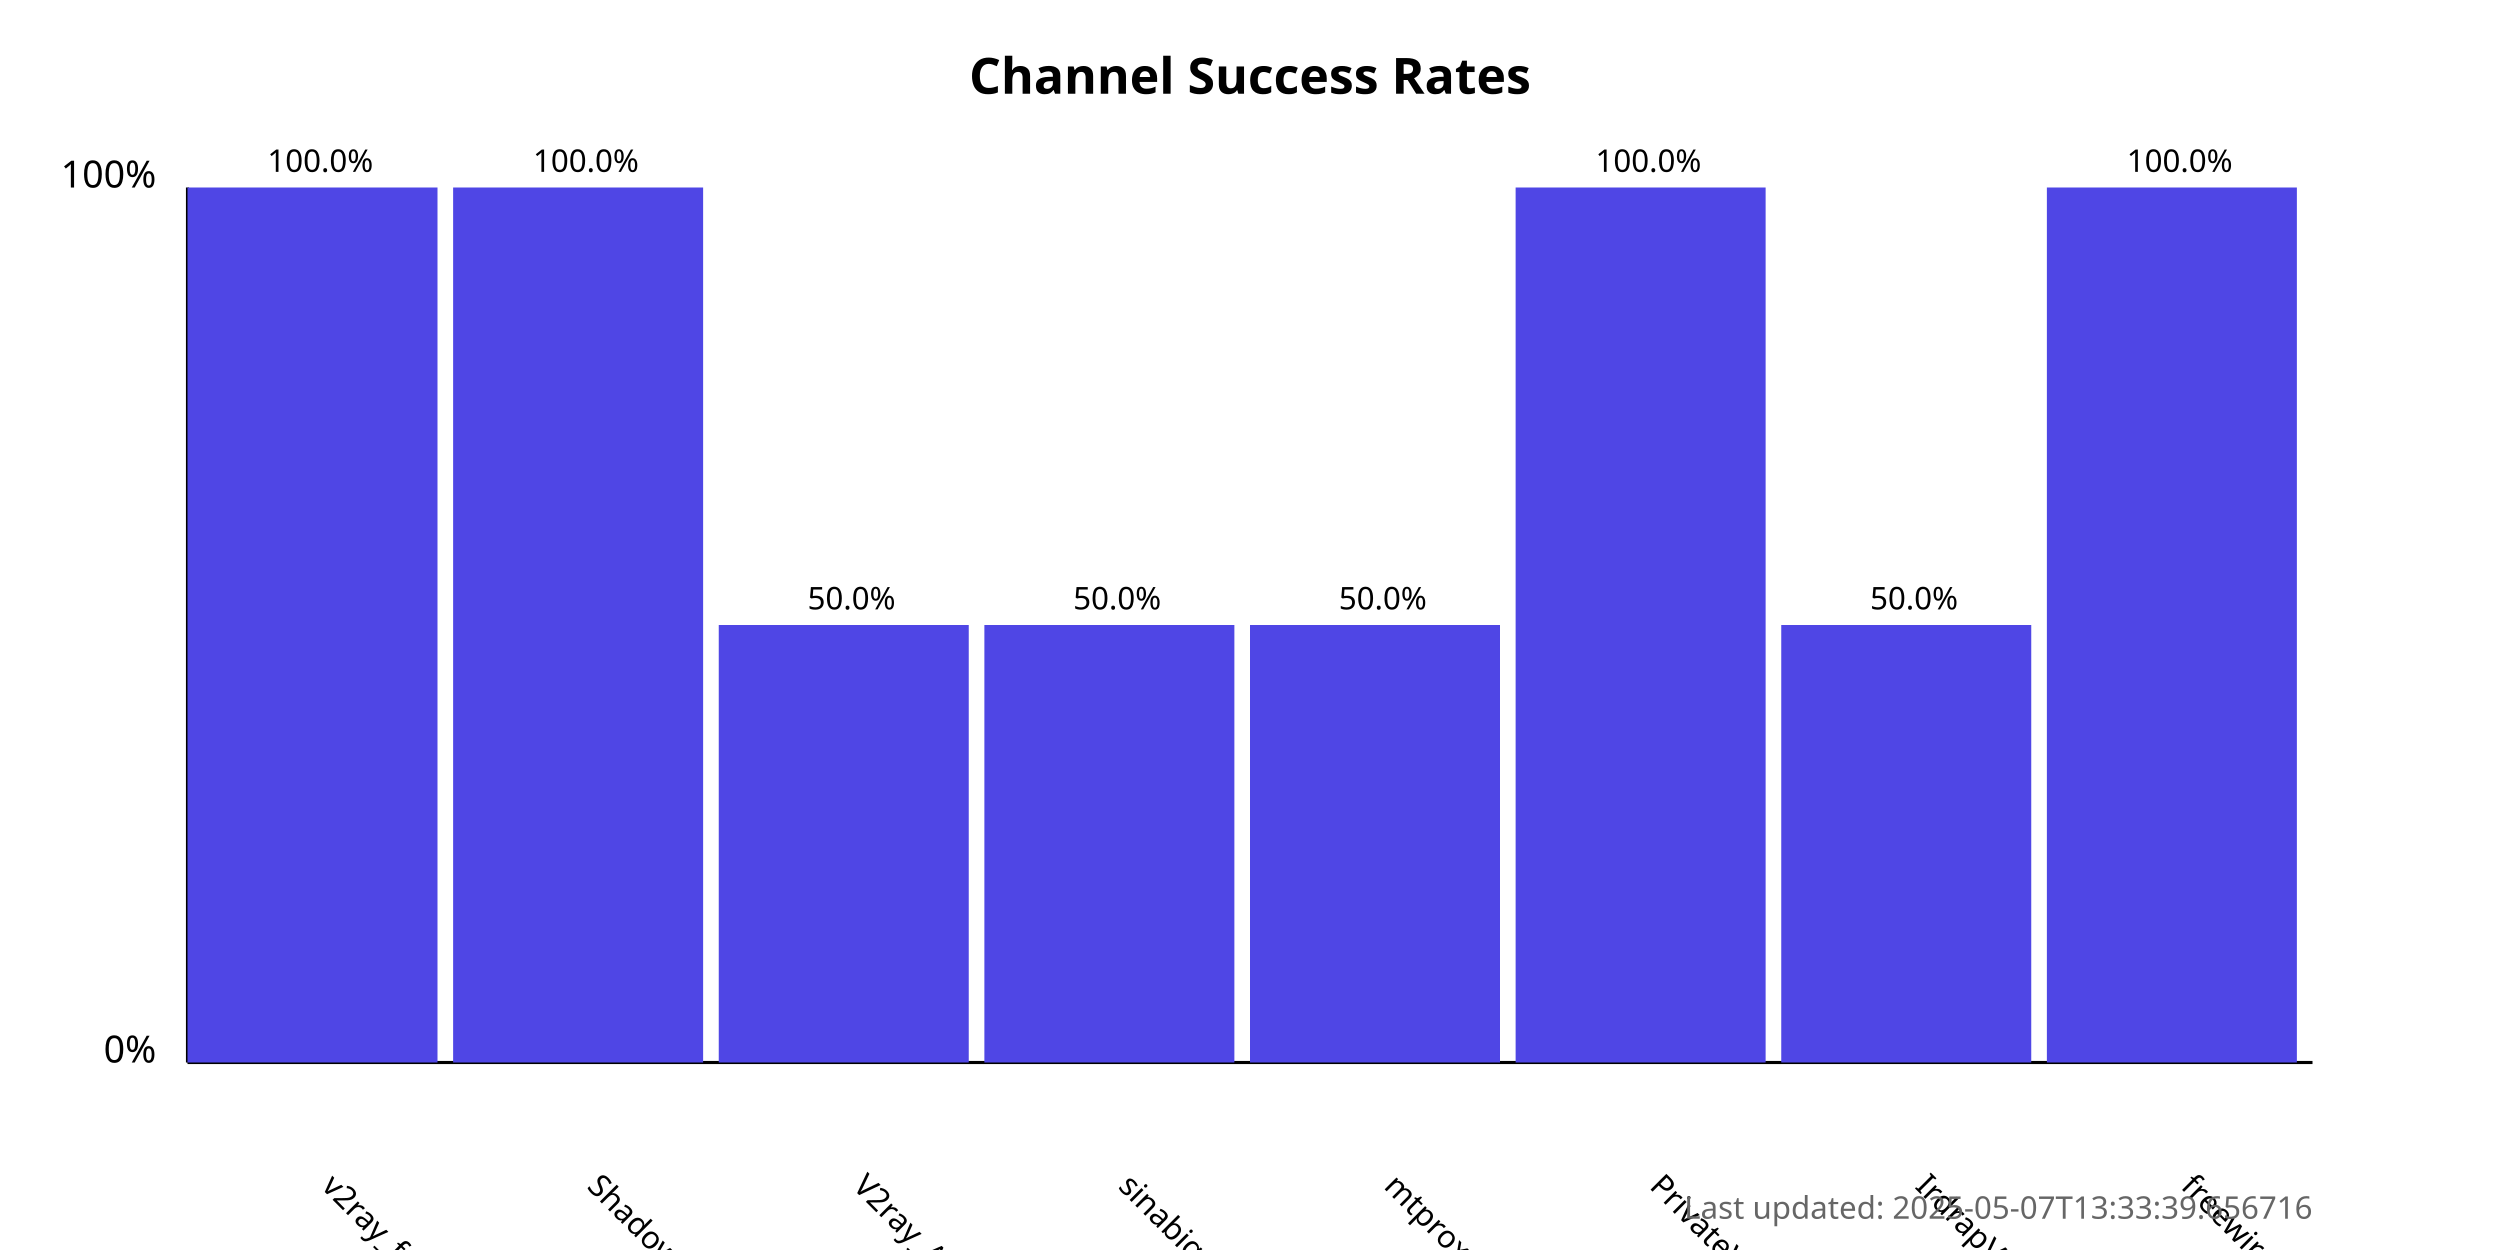
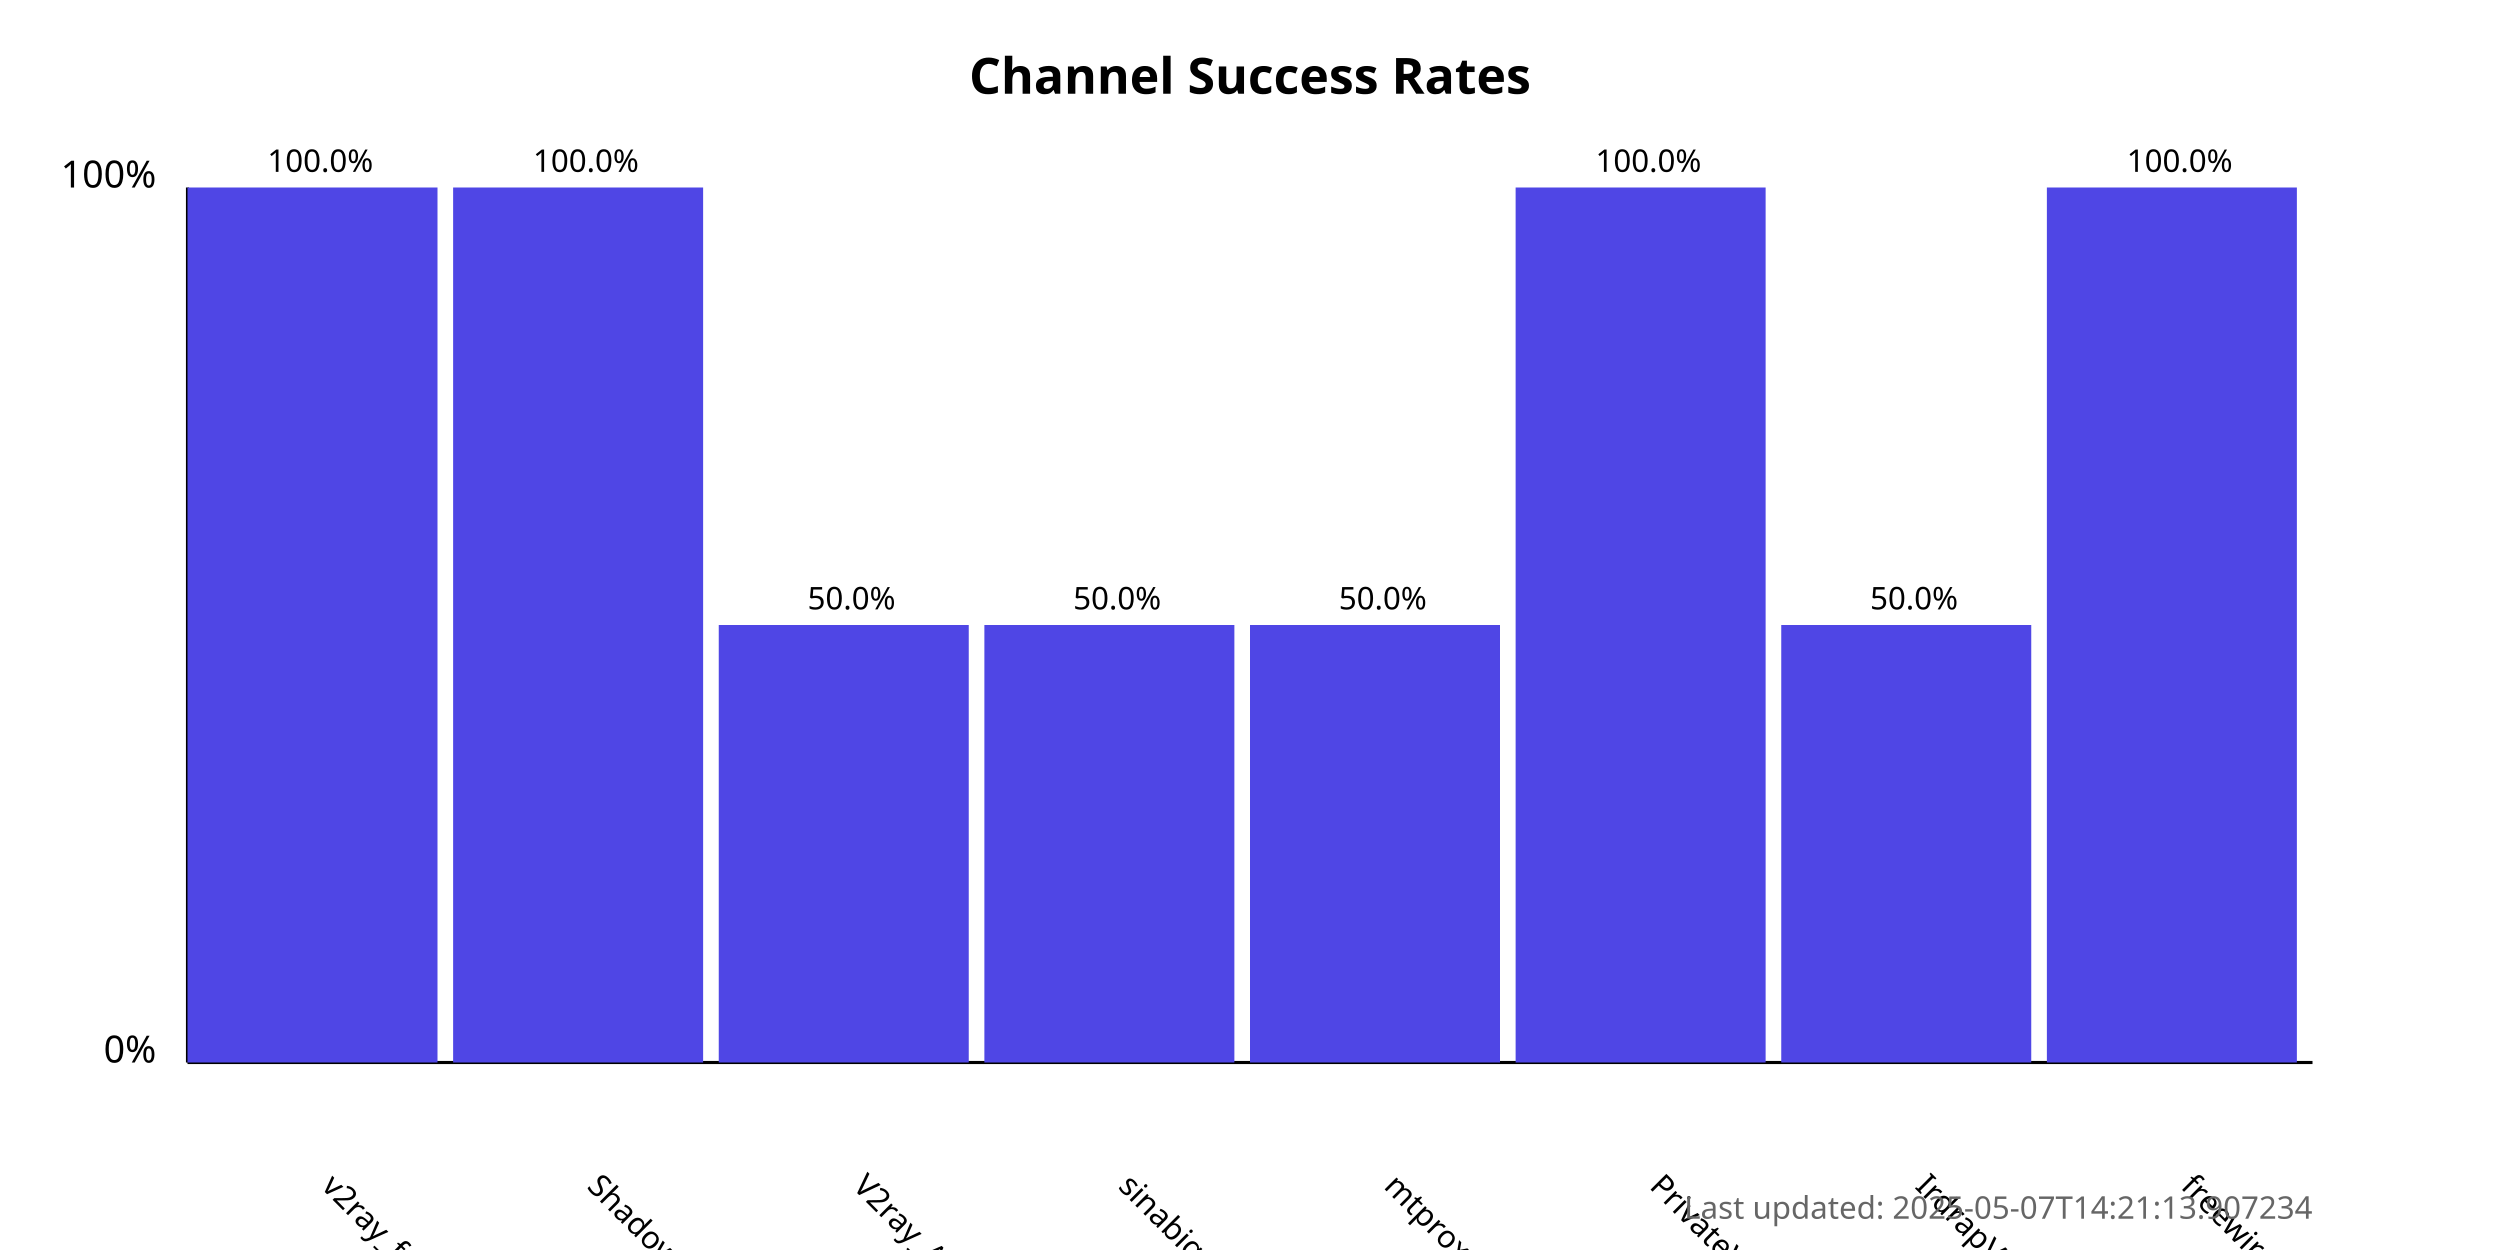
<svg xmlns="http://www.w3.org/2000/svg" width="800" height="400">
  <style>
            .chart-title { font: bold 16px sans-serif; }
            .axis-label { font: 12px sans-serif; }
            .tick-label { font: 10px sans-serif; }
            .bar { fill: #4f46e5; }
            .bar:hover { fill: #6366f1; }
            .timestamp { font: 10px sans-serif; fill: #666; }
        </style>
  <text x="400.0" y="30" text-anchor="middle" class="chart-title">
            Channel Success Rates
        </text>
  <line x1="60" y1="340" x2="60" y2="60" stroke="black" stroke-width="1" />
  <line x1="60" y1="340" x2="740" y2="340" stroke="black" stroke-width="1" />
  <text x="50" y="340" text-anchor="end" class="axis-label">0%</text>
  <text x="50" y="60" text-anchor="end" class="axis-label">100%</text>
  <g>
    <rect x="60" y="60.0" width="80.0" height="280.0" class="bar" />
    <text x="102.5" y="380" transform="rotate(45, 102.5, 380)" text-anchor="start" class="tick-label">
                v2ray_free_conf
            </text>
    <text x="102.5" y="55.0" text-anchor="middle" class="tick-label">
                100.0%
            </text>
  </g>
  <g>
    <rect x="145.0" y="60.0" width="80.0" height="280.0" class="bar" />
    <text x="187.5" y="380" transform="rotate(45, 187.5, 380)" text-anchor="start" class="tick-label">
                ShadowProxy66
            </text>
    <text x="187.5" y="55.0" text-anchor="middle" class="tick-label">
                100.0%
            </text>
  </g>
  <g>
    <rect x="230.0" y="200.0" width="80.0" height="140.0" class="bar" />
    <text x="272.5" y="380" transform="rotate(45, 272.5, 380)" text-anchor="start" class="tick-label">
                V2ray_Alpha
            </text>
    <text x="272.5" y="195.0" text-anchor="middle" class="tick-label">
                50.0%
            </text>
  </g>
  <g>
    <rect x="315.0" y="200.0" width="80.0" height="140.0" class="bar" />
    <text x="357.5" y="380" transform="rotate(45, 357.5, 380)" text-anchor="start" class="tick-label">
                sinabigo
            </text>
    <text x="357.5" y="195.0" text-anchor="middle" class="tick-label">
                50.0%
            </text>
  </g>
  <g>
    <rect x="400.0" y="200.0" width="80.0" height="140.0" class="bar" />
    <text x="442.5" y="380" transform="rotate(45, 442.5, 380)" text-anchor="start" class="tick-label">
                mtproxy_lists
            </text>
    <text x="442.5" y="195.0" text-anchor="middle" class="tick-label">
                50.0%
            </text>
  </g>
  <g>
    <rect x="485.0" y="60.0" width="80.0" height="280.0" class="bar" />
    <text x="527.5" y="380" transform="rotate(45, 527.5, 380)" text-anchor="start" class="tick-label">
                PrivateVPNs
            </text>
    <text x="527.5" y="55.0" text-anchor="middle" class="tick-label">
                100.0%
            </text>
  </g>
  <g>
    <rect x="570.0" y="200.0" width="80.0" height="140.0" class="bar" />
    <text x="612.5" y="380" transform="rotate(45, 612.5, 380)" text-anchor="start" class="tick-label">
                IrdrapVPNnews
            </text>
    <text x="612.5" y="195.0" text-anchor="middle" class="tick-label">
                50.0%
            </text>
  </g>
  <g>
    <rect x="655.0" y="60.0" width="80.0" height="280.0" class="bar" />
    <text x="697.5" y="380" transform="rotate(45, 697.5, 380)" text-anchor="start" class="tick-label">
                freewireguard
            </text>
    <text x="697.5" y="55.0" text-anchor="middle" class="tick-label">
                100.0%
            </text>
  </g>
  <text x="740" y="390" text-anchor="end" class="timestamp">
-             Last updated: 2025-05-07T13:33:39.656716
+             Last updated: 2025-05-07T14:21:13.907234
        </text>
</svg>
